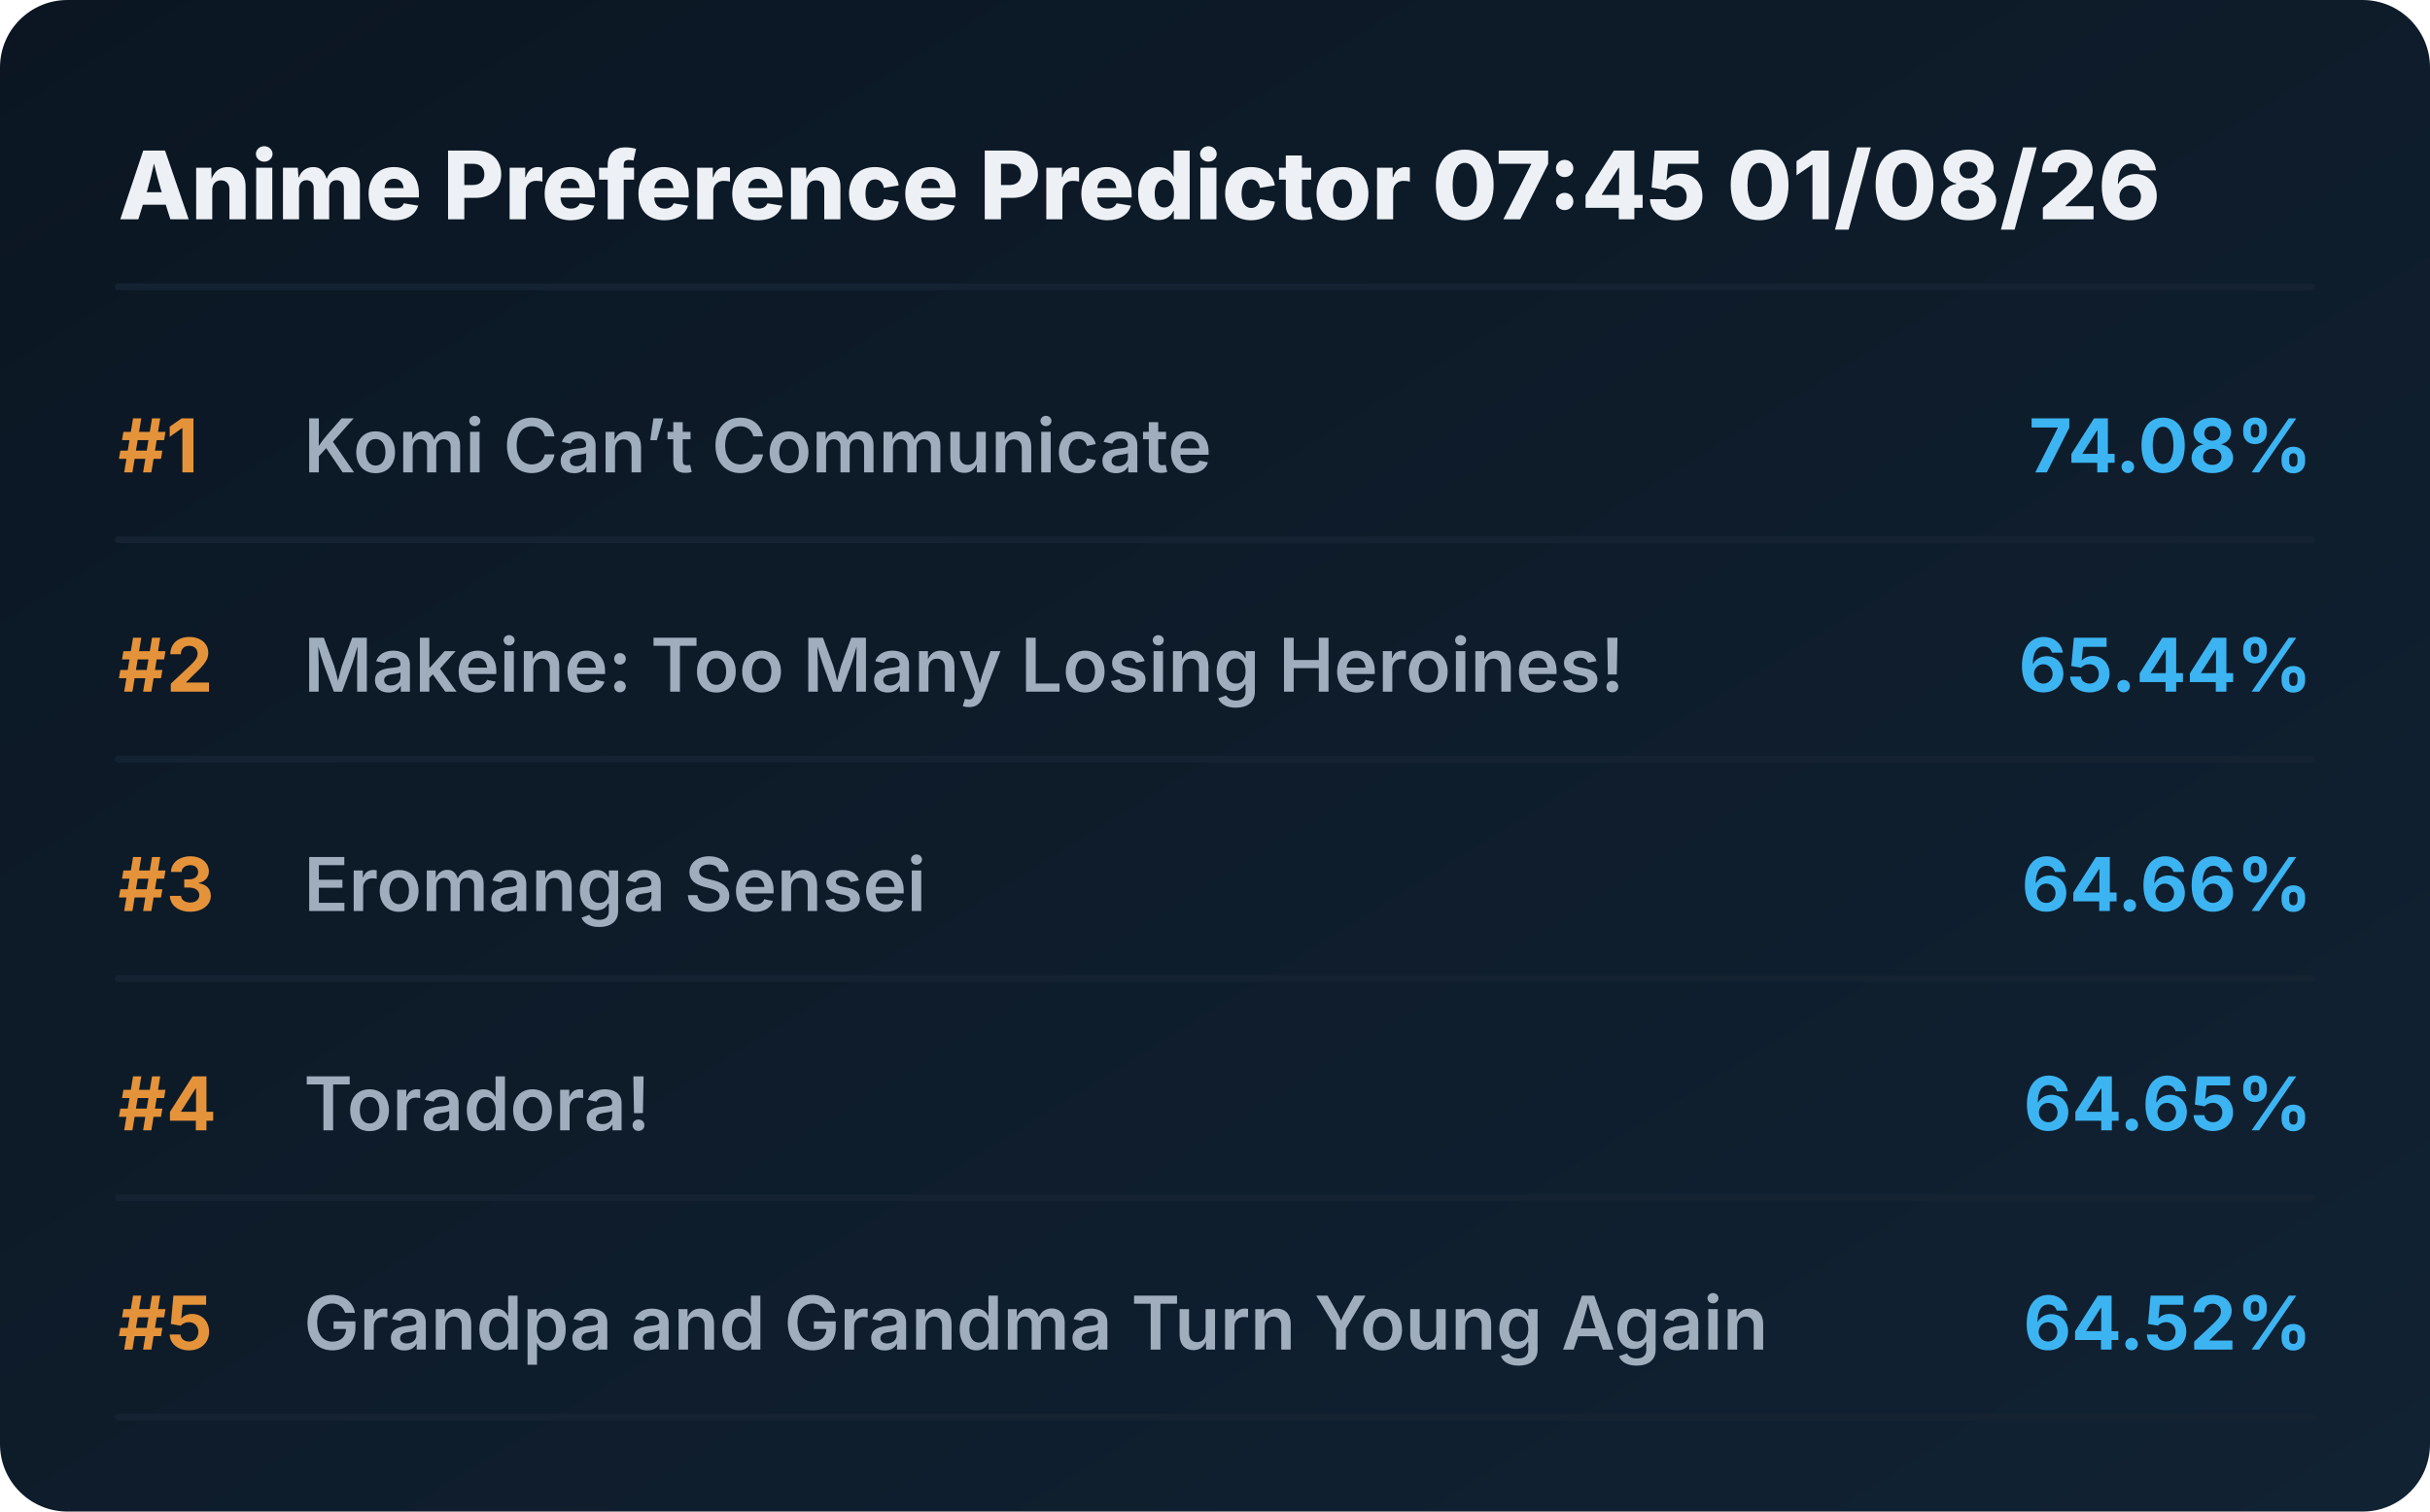
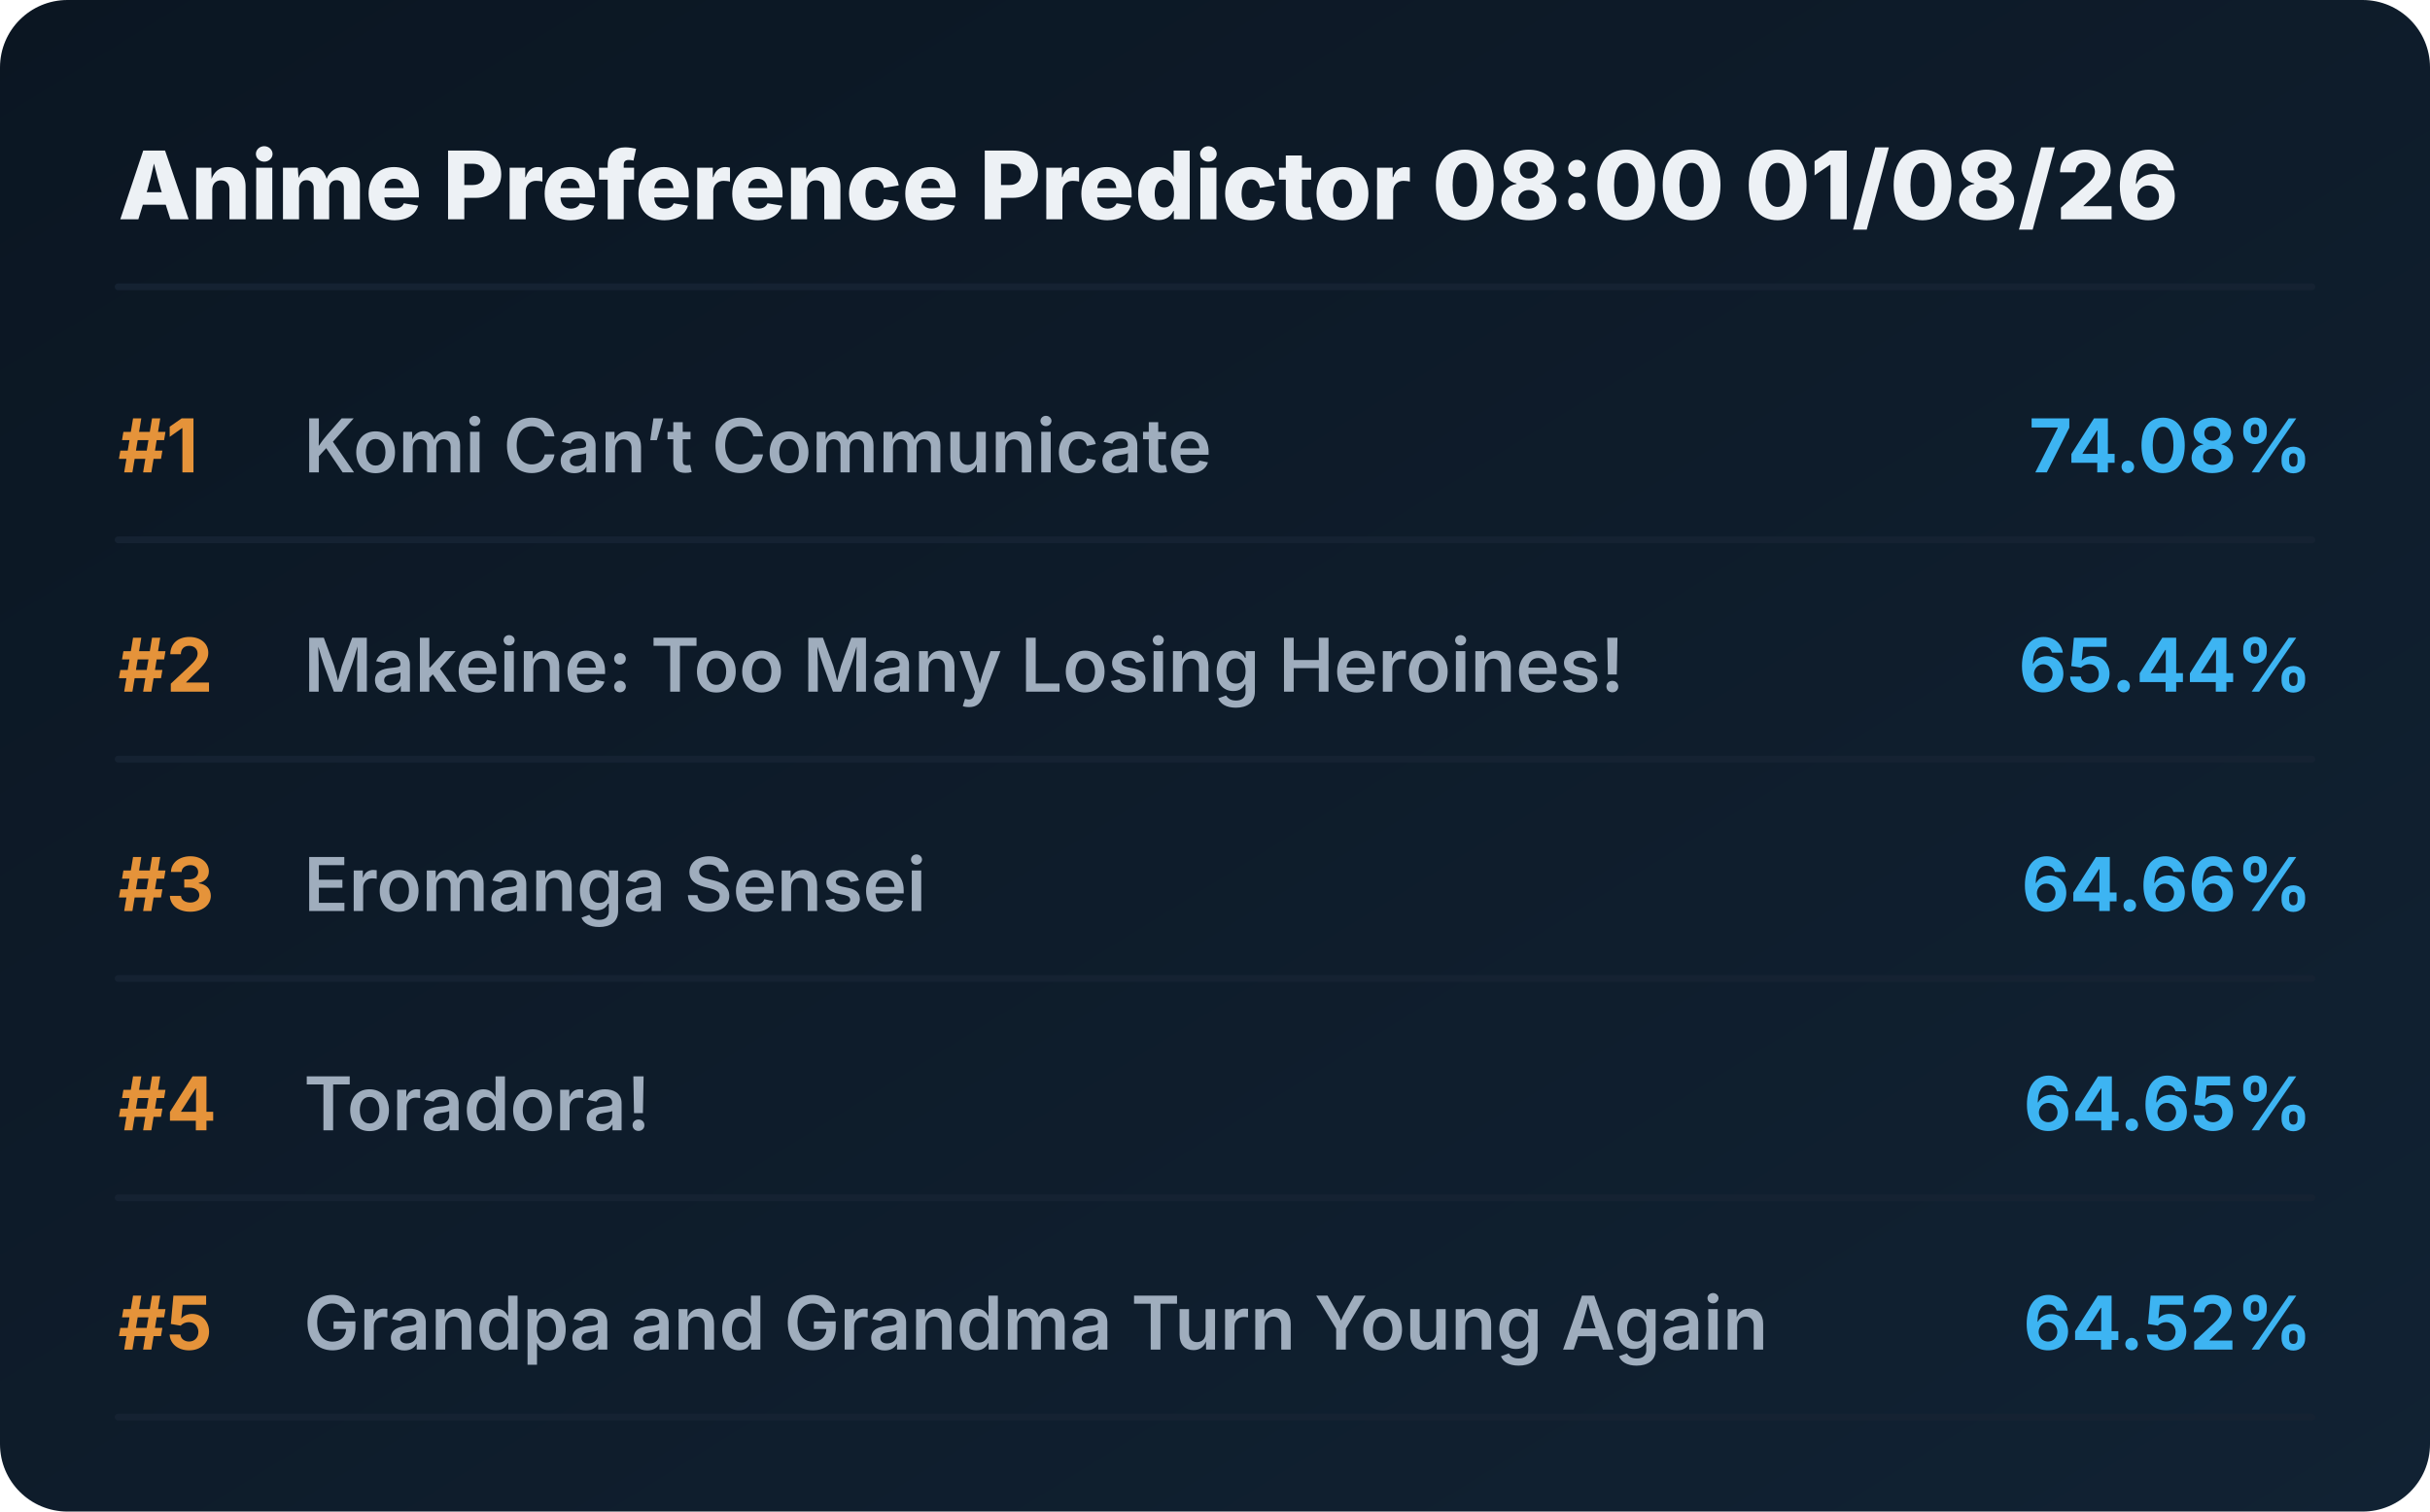
<svg xmlns="http://www.w3.org/2000/svg" viewBox="0 0 720 448" preserveAspectRatio="xMidYMid meet" style="width: 100%; height: auto; max-width: 720px;">
  <defs>
    <linearGradient id="boxGrad" x1="0%" y1="0%" x2="100%" y2="100%">
      <stop offset="0%" stop-color="#0b1622" />
      <stop offset="100%" stop-color="#112233" />
    </linearGradient>
    <clipPath id="titleClip">
      <rect x="90" y="0" width="510" height="100%" />
    </clipPath>
  </defs>
  <style>
    .bg { fill: url(#boxGrad); rx: 20px; }
    .header { font-family: 'Overpass', 'Inter', system-ui, sans-serif; font-weight: 800; font-size: 28px; fill: #edf1f5; }
    .rank { font-family: 'Overpass', 'Inter', system-ui, sans-serif; font-weight: 700; font-size: 22px; fill: #e5933a; }
    .title { font-family: 'Overpass', 'Inter', system-ui, sans-serif; font-weight: 600; font-size: 22px; fill: #9fadbd; }
    .score { font-family: 'Overpass', 'Inter', system-ui, sans-serif; font-weight: 700; font-size: 22px; fill: #3db4f2; }
    .line { stroke: #152232; stroke-width: 2; stroke-linecap: round; }
  </style>
  <rect class="bg" width="720" height="448" />
-   <text x="35" y="65" class="header">Anime Preference Predictor 07:45 01/08/26</text>
+   <text x="35" y="65" class="header">Anime Preference Predictor 08:00 01/08/26</text>
  <line x1="35" y1="85" x2="685" y2="85" class="line" />
  <g transform="translate(0, 0)">
    <text x="35" y="140" class="rank">#1</text>
    <text x="90" y="140" class="title">Komi Can’t Communicate</text>
    <text x="685" y="140" class="score" text-anchor="end">74.08%</text>
    <line x1="35" y1="160" x2="685" y2="160" class="line" />
  </g>
  <g transform="translate(0, 65)">
    <text x="35" y="140" class="rank">#2</text>
    <text x="90" y="140" class="title">Makeine: Too Many Losing Heroines!</text>
    <text x="685" y="140" class="score" text-anchor="end">65.44%</text>
    <line x1="35" y1="160" x2="685" y2="160" class="line" />
  </g>
  <g transform="translate(0, 130)">
    <text x="35" y="140" class="rank">#3</text>
    <text x="90" y="140" class="title">Eromanga Sensei</text>
    <text x="685" y="140" class="score" text-anchor="end">64.66%</text>
    <line x1="35" y1="160" x2="685" y2="160" class="line" />
  </g>
  <g transform="translate(0, 195)">
    <text x="35" y="140" class="rank">#4</text>
    <text x="90" y="140" class="title">Toradora!</text>
    <text x="685" y="140" class="score" text-anchor="end">64.65%</text>
    <line x1="35" y1="160" x2="685" y2="160" class="line" />
  </g>
  <g transform="translate(0, 260)">
    <text x="35" y="140" class="rank">#5</text>
    <text x="90" y="140" class="title">Grandpa and Grandma Turn Young Again</text>
    <text x="685" y="140" class="score" text-anchor="end">64.52%</text>
    <line x1="35" y1="160" x2="685" y2="160" class="line" />
  </g>
</svg>
